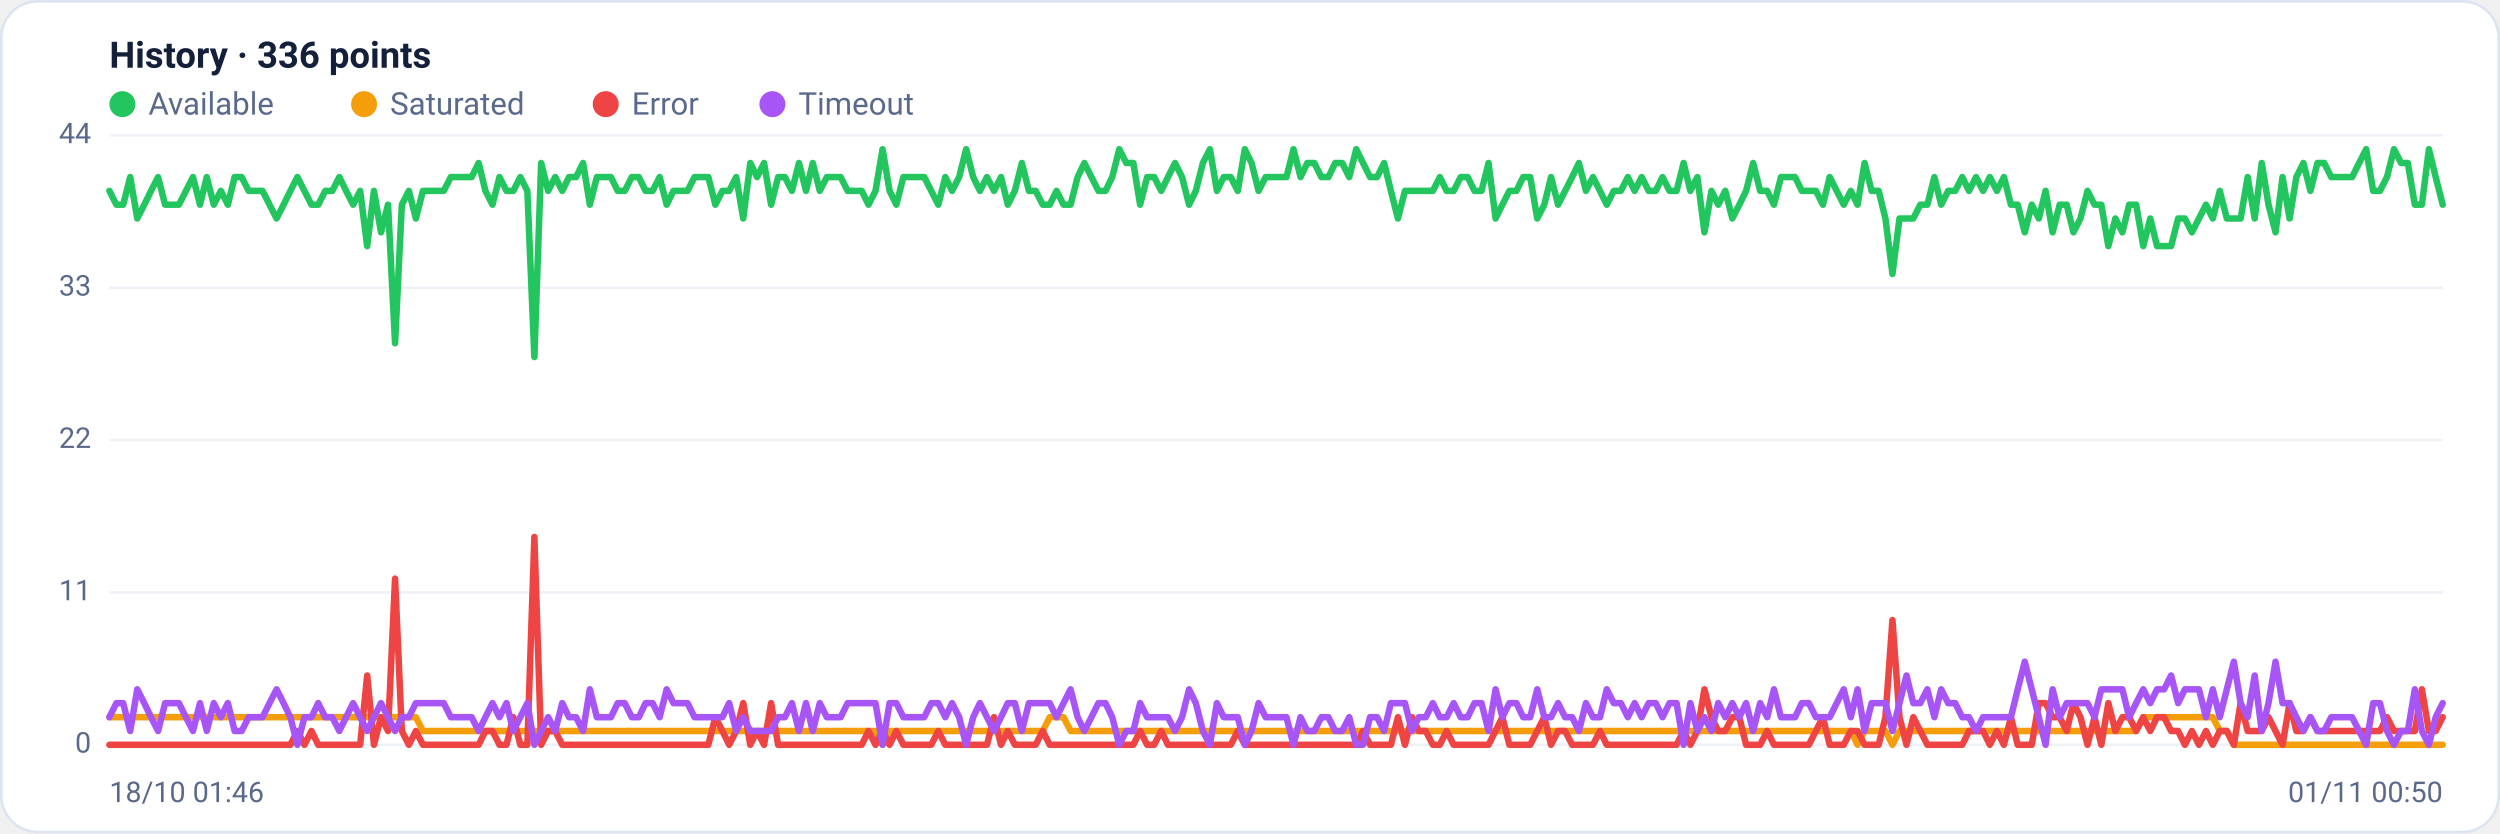
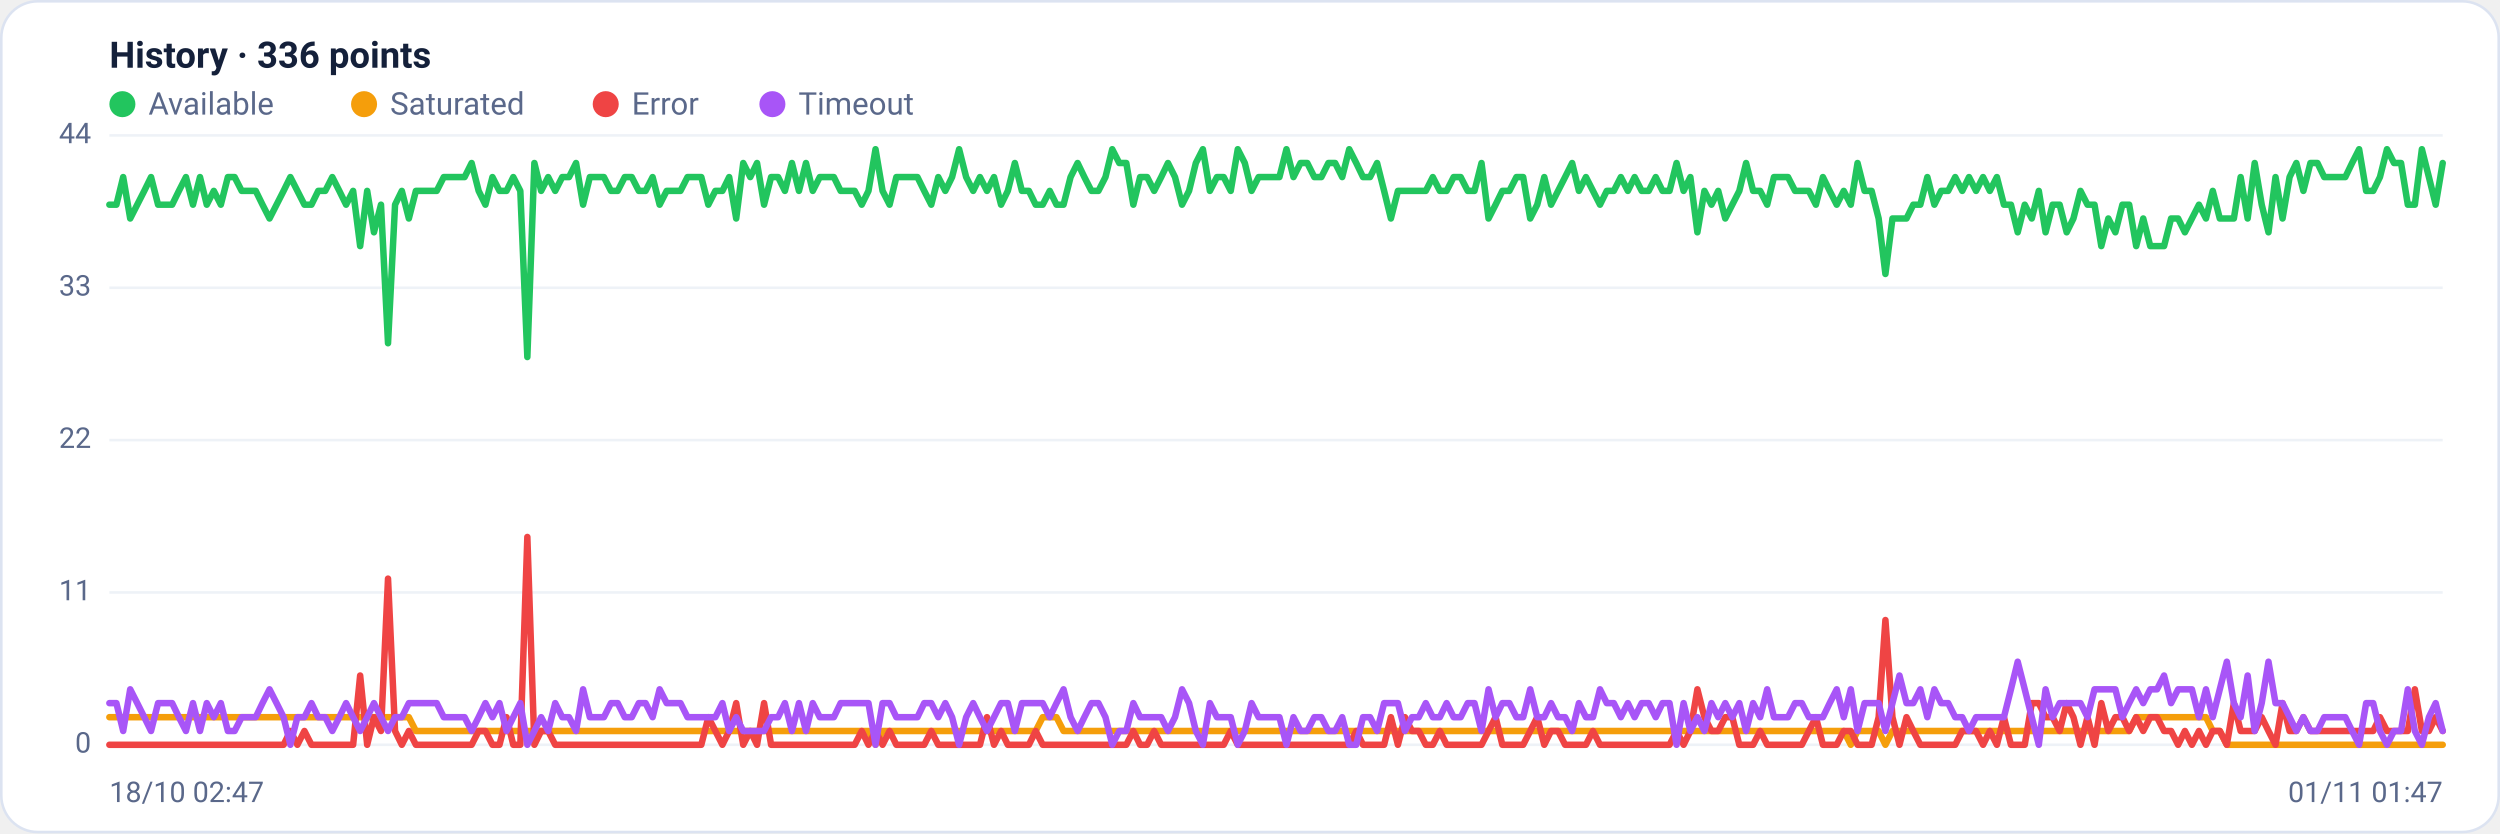
<svg xmlns="http://www.w3.org/2000/svg" viewBox="0 0 960 320" width="960" height="320" font-family="Segoe UI, system-ui, -apple-system, Roboto, Helvetica, Arial, sans-serif" role="img" aria-label="Availability history per region">
  <rect x="0.5" y="0.5" width="959" height="319" rx="14" fill="#ffffff" stroke="#dce3f1" />
  <text x="42" y="26" font-size="14" font-weight="600" fill="#14203a">History · 336 points</text>
  <circle cx="47" cy="40" r="5" fill="#22c55e" />
  <text x="57" y="44" font-size="12" fill="#5a688a">Available</text>
  <circle cx="139.8" cy="40" r="5" fill="#f59e0b" />
  <text x="149.8" y="44" font-size="12" fill="#5a688a">Saturated</text>
  <circle cx="232.6" cy="40" r="5" fill="#ef4444" />
  <text x="242.6" y="44" font-size="12" fill="#5a688a">Error</text>
  <circle cx="296.6" cy="40" r="5" fill="#a855f7" />
  <text x="306.6" y="44" font-size="12" fill="#5a688a">Timeout</text>
  <line x1="42" y1="286.0" x2="938" y2="286.0" stroke="#eef2f7" stroke-width="1" />
  <text x="35" y="289.0" text-anchor="end" font-size="11" fill="#5a688a">0</text>
  <line x1="42" y1="227.5" x2="938" y2="227.5" stroke="#eef2f7" stroke-width="1" />
  <text x="35" y="230.5" text-anchor="end" font-size="11" fill="#5a688a">11</text>
  <line x1="42" y1="169.0" x2="938" y2="169.0" stroke="#eef2f7" stroke-width="1" />
  <text x="35" y="172.0" text-anchor="end" font-size="11" fill="#5a688a">22</text>
  <line x1="42" y1="110.5" x2="938" y2="110.5" stroke="#eef2f7" stroke-width="1" />
  <text x="35" y="113.5" text-anchor="end" font-size="11" fill="#5a688a">33</text>
  <line x1="42" y1="52.0" x2="938" y2="52.0" stroke="#eef2f7" stroke-width="1" />
  <text x="35" y="55.0" text-anchor="end" font-size="11" fill="#5a688a">44</text>
-   <polyline fill="none" stroke="#22c55e" stroke-width="2.5" stroke-linejoin="round" stroke-linecap="round" points="42.0,73.3 44.7,78.6 47.3,78.6 50.0,68.0 52.7,83.9 55.4,78.6 58.0,73.3 60.7,68.0 63.4,78.6 66.1,78.6 68.7,78.6 71.4,73.3 74.1,68.0 76.8,78.6 79.4,68.0 82.1,78.6 84.8,73.3 87.5,78.6 90.1,68.0 92.8,68.0 95.5,73.3 98.2,73.3 100.8,73.3 103.5,78.6 106.2,83.9 108.9,78.6 111.5,73.3 114.2,68.0 116.9,73.3 119.6,78.6 122.2,78.6 124.9,73.3 127.6,73.3 130.3,68.0 132.9,73.3 135.6,78.6 138.3,73.3 141.0,94.5 143.6,73.3 146.3,89.2 149.0,78.6 151.7,131.8 154.3,78.6 157.0,73.3 159.7,83.9 162.4,73.3 165.0,73.3 167.7,73.3 170.4,73.3 173.1,68.0 175.7,68.0 178.4,68.0 181.1,68.0 183.8,62.6 186.4,73.3 189.1,78.6 191.8,68.0 194.5,73.3 197.1,73.3 199.8,68.0 202.5,73.3 205.2,137.1 207.8,62.6 210.5,73.3 213.2,68.0 215.9,73.3 218.5,68.0 221.2,68.0 223.9,62.6 226.5,78.6 229.2,68.0 231.9,68.0 234.6,68.0 237.2,73.3 239.9,73.3 242.6,68.0 245.3,68.0 247.9,73.3 250.6,73.3 253.3,68.0 256.0,78.6 258.6,73.3 261.3,73.3 264.0,73.3 266.7,68.0 269.3,68.0 272.0,68.0 274.7,78.6 277.4,73.3 280.0,73.3 282.7,68.0 285.4,83.9 288.1,62.6 290.7,68.0 293.4,62.6 296.1,78.6 298.8,68.0 301.4,68.0 304.1,73.3 306.8,62.6 309.5,73.3 312.1,62.6 314.8,73.3 317.5,68.0 320.2,68.0 322.8,68.0 325.5,73.3 328.2,73.3 330.9,73.3 333.5,78.6 336.2,73.3 338.9,57.3 341.6,73.3 344.2,78.6 346.9,68.0 349.6,68.0 352.3,68.0 354.9,68.0 357.6,73.3 360.3,78.6 363.0,68.0 365.6,73.3 368.3,68.0 371.0,57.3 373.7,68.0 376.3,73.3 379.0,68.0 381.7,73.3 384.4,68.0 387.0,78.6 389.7,73.3 392.4,62.6 395.1,73.3 397.7,73.3 400.4,78.6 403.1,78.6 405.7,73.3 408.4,78.6 411.1,78.6 413.8,68.0 416.4,62.6 419.1,68.0 421.8,73.3 424.5,73.3 427.1,68.0 429.8,57.3 432.5,62.6 435.2,62.6 437.8,78.6 440.5,68.0 443.2,68.0 445.9,73.3 448.5,68.0 451.2,62.6 453.9,68.0 456.6,78.6 459.2,73.3 461.9,62.6 464.6,57.3 467.3,73.3 469.9,68.0 472.6,68.0 475.3,73.3 478.0,57.3 480.6,62.6 483.3,73.3 486.0,68.0 488.7,68.0 491.3,68.0 494.0,68.0 496.7,57.3 499.4,68.0 502.0,62.6 504.7,62.6 507.4,68.0 510.1,68.0 512.7,62.6 515.4,62.6 518.1,68.0 520.8,57.3 523.4,62.6 526.1,68.0 528.8,68.0 531.5,62.6 534.1,73.3 536.8,83.9 539.5,73.3 542.2,73.3 544.8,73.3 547.5,73.3 550.2,73.3 552.9,68.0 555.5,73.3 558.2,73.3 560.9,68.0 563.6,68.0 566.2,73.3 568.9,73.3 571.6,62.6 574.3,83.9 576.9,78.6 579.6,73.3 582.3,73.3 584.9,68.0 587.6,68.0 590.3,83.9 593.0,78.6 595.6,68.0 598.3,78.6 601.0,73.3 603.7,68.0 606.3,62.6 609.0,73.3 611.7,68.0 614.4,73.3 617.0,78.6 619.7,73.3 622.4,73.3 625.1,68.0 627.7,73.3 630.4,68.0 633.1,73.3 635.8,73.3 638.4,68.0 641.1,73.3 643.8,73.3 646.5,62.6 649.1,73.3 651.8,68.0 654.5,89.2 657.2,73.3 659.8,78.6 662.5,73.3 665.2,83.9 667.9,78.6 670.5,73.3 673.2,62.6 675.9,73.3 678.6,73.3 681.2,78.6 683.9,68.0 686.6,68.0 689.3,68.0 691.9,73.3 694.6,73.3 697.3,73.3 700.0,78.6 702.6,68.0 705.3,73.3 708.0,78.6 710.7,73.3 713.3,78.6 716.0,62.6 718.7,73.3 721.4,73.3 724.0,83.9 726.7,105.2 729.4,83.9 732.1,83.9 734.7,83.9 737.4,78.6 740.1,78.6 742.8,68.0 745.4,78.6 748.1,73.3 750.8,73.3 753.5,68.0 756.1,73.3 758.8,68.0 761.5,73.3 764.1,68.0 766.8,73.3 769.5,68.0 772.2,78.6 774.8,78.6 777.5,89.2 780.2,78.6 782.9,83.9 785.5,73.3 788.2,89.2 790.9,78.6 793.6,78.6 796.2,89.2 798.9,83.9 801.6,73.3 804.3,78.6 806.9,78.6 809.6,94.5 812.3,83.9 815.0,89.2 817.6,78.6 820.3,78.6 823.0,94.5 825.7,83.9 828.3,94.5 831.0,94.5 833.7,94.5 836.4,83.9 839.0,83.9 841.7,89.2 844.4,83.9 847.1,78.6 849.7,83.9 852.4,73.3 855.1,83.9 857.8,83.9 860.4,83.9 863.1,68.0 865.8,83.9 868.5,62.6 871.1,78.6 873.8,89.2 876.5,68.0 879.2,83.9 881.8,68.0 884.5,62.6 887.2,73.3 889.9,62.6 892.5,62.6 895.2,68.0 897.9,68.0 900.6,68.0 903.2,68.0 905.9,62.6 908.6,57.3 911.3,73.3 913.9,73.3 916.6,68.0 919.3,57.3 922.0,62.6 924.6,62.6 927.3,78.6 930.0,78.6 932.7,57.3 935.3,68.0 938.0,78.6" />
-   <polyline fill="none" stroke="#f59e0b" stroke-width="2.5" stroke-linejoin="round" stroke-linecap="round" points="42.0,275.4 44.7,275.4 47.3,275.4 50.0,275.4 52.7,275.4 55.4,275.4 58.0,275.4 60.7,275.4 63.4,275.4 66.1,275.4 68.7,275.4 71.4,275.4 74.1,275.4 76.8,275.4 79.4,275.4 82.1,275.4 84.8,275.4 87.5,275.4 90.1,275.4 92.8,275.4 95.5,275.4 98.2,275.4 100.8,275.4 103.5,275.4 106.2,275.4 108.9,275.4 111.5,275.4 114.2,275.4 116.9,275.4 119.6,275.4 122.2,275.4 124.9,275.4 127.6,275.4 130.3,275.4 132.9,275.4 135.6,275.4 138.3,275.4 141.0,275.4 143.6,275.4 146.3,275.4 149.0,275.4 151.7,275.4 154.3,275.4 157.0,275.4 159.7,275.4 162.4,280.7 165.0,280.7 167.7,280.7 170.4,280.7 173.1,280.7 175.7,280.7 178.4,280.7 181.1,280.7 183.8,280.7 186.4,280.7 189.1,280.7 191.8,280.7 194.5,280.7 197.1,280.7 199.8,280.7 202.5,280.7 205.2,280.7 207.8,280.7 210.5,280.7 213.2,280.7 215.9,280.7 218.5,280.7 221.2,280.7 223.9,280.7 226.5,280.7 229.2,280.7 231.9,280.7 234.6,280.7 237.2,280.7 239.9,280.7 242.6,280.7 245.3,280.7 247.9,280.7 250.6,280.7 253.3,280.7 256.0,280.7 258.6,280.7 261.3,280.7 264.0,280.7 266.7,280.7 269.3,280.7 272.0,280.7 274.7,280.7 277.4,280.7 280.0,280.7 282.7,280.7 285.4,280.7 288.1,280.7 290.7,280.7 293.4,280.7 296.1,280.7 298.8,280.7 301.4,280.7 304.1,280.7 306.8,280.7 309.5,280.7 312.1,280.7 314.8,280.7 317.5,280.7 320.2,280.7 322.8,280.7 325.5,280.7 328.2,280.7 330.9,280.7 333.5,280.7 336.2,280.7 338.9,286.0 341.6,280.7 344.2,280.7 346.9,280.7 349.6,280.7 352.3,280.7 354.9,280.7 357.6,280.7 360.3,280.7 363.0,280.7 365.6,280.7 368.3,280.7 371.0,280.7 373.7,280.7 376.3,280.7 379.0,280.7 381.7,280.7 384.4,280.7 387.0,280.7 389.7,280.7 392.4,280.7 395.1,280.7 397.7,280.7 400.4,280.7 403.1,275.4 405.7,275.4 408.4,275.4 411.1,280.7 413.8,280.7 416.4,280.7 419.1,280.7 421.8,280.7 424.5,280.7 427.1,280.7 429.8,280.7 432.5,280.7 435.2,280.7 437.8,280.7 440.5,280.7 443.2,280.7 445.9,280.7 448.5,280.7 451.2,280.7 453.9,280.7 456.6,280.7 459.2,280.7 461.9,280.7 464.6,280.7 467.3,280.7 469.9,280.7 472.6,280.7 475.3,280.7 478.0,280.7 480.6,280.7 483.3,280.7 486.0,280.7 488.7,280.7 491.3,280.7 494.0,280.7 496.7,280.7 499.4,280.7 502.0,280.7 504.7,280.7 507.4,280.7 510.1,280.7 512.7,280.7 515.4,280.7 518.1,280.7 520.8,280.7 523.4,280.7 526.1,280.7 528.8,280.7 531.5,280.7 534.1,280.7 536.8,280.7 539.5,280.7 542.2,280.7 544.8,280.7 547.5,280.7 550.2,280.7 552.9,280.7 555.5,280.7 558.2,280.7 560.9,280.7 563.6,280.7 566.2,280.7 568.9,280.7 571.6,280.7 574.3,280.7 576.9,280.7 579.6,280.7 582.3,280.7 584.9,280.7 587.6,280.7 590.3,280.7 593.0,280.7 595.6,280.7 598.3,280.7 601.0,280.7 603.7,280.7 606.3,280.7 609.0,280.7 611.7,280.7 614.4,280.7 617.0,280.7 619.7,280.7 622.4,280.7 625.1,280.7 627.7,280.7 630.4,280.7 633.1,280.7 635.8,280.7 638.4,280.7 641.1,280.7 643.8,280.7 646.5,280.7 649.1,280.7 651.8,280.7 654.5,280.7 657.2,280.7 659.8,280.7 662.5,280.7 665.2,280.7 667.9,280.7 670.5,280.7 673.2,280.7 675.9,280.7 678.6,280.7 681.2,280.7 683.9,280.7 686.6,280.7 689.3,280.7 691.9,280.7 694.6,280.7 697.3,280.7 700.0,280.7 702.6,280.7 705.3,280.7 708.0,280.7 710.7,280.7 713.3,286.0 716.0,280.7 718.7,280.7 721.4,280.7 724.0,280.7 726.7,286.0 729.4,280.7 732.1,280.7 734.7,280.7 737.4,280.7 740.1,280.7 742.8,280.7 745.4,280.7 748.1,280.7 750.8,280.7 753.5,280.7 756.1,280.7 758.8,280.7 761.5,280.7 764.1,280.7 766.8,280.7 769.5,280.7 772.2,280.7 774.8,280.7 777.5,280.7 780.2,280.7 782.9,280.7 785.5,280.7 788.2,280.7 790.9,280.7 793.6,280.7 796.2,280.7 798.9,280.7 801.6,280.7 804.3,280.7 806.9,280.7 809.6,280.7 812.3,280.7 815.0,280.7 817.6,280.7 820.3,280.7 823.0,275.4 825.7,275.4 828.3,275.4 831.0,275.4 833.7,275.4 836.4,275.4 839.0,275.4 841.7,275.4 844.4,275.4 847.1,275.4 849.7,275.4 852.4,280.7 855.1,280.7 857.8,286.0 860.4,286.0 863.1,286.0 865.8,286.0 868.5,286.0 871.1,286.0 873.8,286.0 876.5,286.0 879.2,286.0 881.8,286.0 884.5,286.0 887.2,286.0 889.9,286.0 892.5,286.0 895.2,286.0 897.9,286.0 900.6,286.0 903.2,286.0 905.9,286.0 908.6,286.0 911.3,286.0 913.9,286.0 916.6,286.0 919.3,286.0 922.0,286.0 924.6,286.0 927.3,286.0 930.0,286.0 932.7,286.0 935.3,286.0 938.0,286.0" />
-   <polyline fill="none" stroke="#ef4444" stroke-width="2.5" stroke-linejoin="round" stroke-linecap="round" points="42.0,286.0 44.7,286.0 47.3,286.0 50.0,286.0 52.7,286.0 55.4,286.0 58.0,286.0 60.7,286.0 63.4,286.0 66.1,286.0 68.7,286.0 71.4,286.0 74.1,286.0 76.8,286.0 79.4,286.0 82.1,286.0 84.8,286.0 87.5,286.0 90.1,286.0 92.8,286.0 95.5,286.0 98.2,286.0 100.8,286.0 103.5,286.0 106.2,286.0 108.9,286.0 111.5,286.0 114.2,280.7 116.9,286.0 119.6,280.7 122.2,286.0 124.9,286.0 127.6,286.0 130.3,286.0 132.9,286.0 135.6,286.0 138.3,286.0 141.0,259.4 143.6,286.0 146.3,275.4 149.0,280.7 151.7,222.2 154.3,280.7 157.0,286.0 159.7,280.7 162.4,286.0 165.0,286.0 167.7,286.0 170.4,286.0 173.1,286.0 175.7,286.0 178.4,286.0 181.1,286.0 183.8,286.0 186.4,280.7 189.1,280.7 191.8,286.0 194.5,286.0 197.1,275.4 199.8,286.0 202.5,286.0 205.2,206.2 207.8,286.0 210.5,280.7 213.2,280.7 215.9,286.0 218.5,286.0 221.2,286.0 223.9,286.0 226.5,286.0 229.2,286.0 231.9,286.0 234.6,286.0 237.2,286.0 239.9,286.0 242.6,286.0 245.3,286.0 247.9,286.0 250.6,286.0 253.3,286.0 256.0,286.0 258.6,286.0 261.3,286.0 264.0,286.0 266.7,286.0 269.3,286.0 272.0,286.0 274.7,275.4 277.4,280.7 280.0,286.0 282.7,280.7 285.4,270.0 288.1,286.0 290.7,280.7 293.4,286.0 296.1,270.0 298.8,286.0 301.4,286.0 304.1,286.0 306.8,286.0 309.5,286.0 312.1,286.0 314.8,286.0 317.5,286.0 320.2,286.0 322.8,286.0 325.5,286.0 328.2,286.0 330.9,286.0 333.5,280.7 336.2,286.0 338.9,280.7 341.6,286.0 344.2,280.7 346.9,286.0 349.6,286.0 352.3,286.0 354.9,286.0 357.6,286.0 360.3,280.7 363.0,286.0 365.6,286.0 368.3,286.0 371.0,286.0 373.7,286.0 376.3,286.0 379.0,286.0 381.7,275.4 384.4,286.0 387.0,280.7 389.7,286.0 392.4,286.0 395.1,286.0 397.7,286.0 400.4,280.7 403.1,286.0 405.7,286.0 408.4,286.0 411.1,286.0 413.8,286.0 416.4,286.0 419.1,286.0 421.8,286.0 424.5,286.0 427.1,286.0 429.8,286.0 432.5,286.0 435.2,286.0 437.8,280.7 440.5,286.0 443.2,286.0 445.9,280.7 448.5,286.0 451.2,286.0 453.9,286.0 456.6,286.0 459.2,286.0 461.9,286.0 464.6,286.0 467.3,286.0 469.9,286.0 472.6,286.0 475.3,280.7 478.0,286.0 480.6,286.0 483.3,286.0 486.0,286.0 488.7,286.0 491.3,286.0 494.0,286.0 496.7,286.0 499.4,286.0 502.0,286.0 504.7,286.0 507.4,286.0 510.1,286.0 512.7,286.0 515.4,286.0 518.1,286.0 520.8,286.0 523.4,280.7 526.1,286.0 528.8,286.0 531.5,286.0 534.1,286.0 536.8,275.4 539.5,286.0 542.2,275.4 544.8,280.7 547.5,280.7 550.2,286.0 552.9,286.0 555.5,280.7 558.2,286.0 560.9,286.0 563.6,286.0 566.2,286.0 568.9,286.0 571.6,286.0 574.3,280.7 576.9,275.4 579.6,286.0 582.3,286.0 584.9,286.0 587.6,286.0 590.3,280.7 593.0,275.4 595.6,286.0 598.3,280.7 601.0,280.7 603.7,286.0 606.3,286.0 609.0,286.0 611.7,286.0 614.4,280.7 617.0,286.0 619.7,286.0 622.4,286.0 625.1,286.0 627.7,286.0 630.4,286.0 633.1,286.0 635.8,286.0 638.4,286.0 641.1,286.0 643.8,286.0 646.5,280.7 649.1,286.0 651.8,280.7 654.5,264.7 657.2,275.4 659.8,280.7 662.5,280.7 665.2,275.4 667.9,275.4 670.5,286.0 673.2,286.0 675.9,286.0 678.6,280.7 681.2,286.0 683.9,286.0 686.6,286.0 689.3,286.0 691.9,286.0 694.6,286.0 697.3,280.7 700.0,275.4 702.6,286.0 705.3,286.0 708.0,286.0 710.7,280.7 713.3,280.7 716.0,286.0 718.7,286.0 721.4,286.0 724.0,275.4 726.7,238.1 729.4,275.4 732.1,286.0 734.7,275.4 737.4,280.7 740.1,286.0 742.8,286.0 745.4,286.0 748.1,286.0 750.8,286.0 753.5,286.0 756.1,280.7 758.8,280.7 761.5,280.7 764.1,286.0 766.8,280.7 769.5,286.0 772.2,275.4 774.8,286.0 777.5,286.0 780.2,286.0 782.9,270.0 785.5,270.0 788.2,275.4 790.9,275.4 793.6,280.7 796.2,270.0 798.9,275.4 801.6,286.0 804.3,275.4 806.9,286.0 809.6,270.0 812.3,280.7 815.0,275.4 817.6,275.4 820.3,280.7 823.0,275.4 825.7,280.7 828.3,275.4 831.0,275.4 833.7,280.7 836.4,280.7 839.0,286.0 841.7,280.7 844.4,286.0 847.1,280.7 849.7,286.0 852.4,280.7 855.1,280.7 857.8,286.0 860.4,270.0 863.1,280.7 865.8,280.7 868.5,280.7 871.1,275.4 873.8,280.7 876.5,286.0 879.2,270.0 881.8,280.7 884.5,280.7 887.2,275.4 889.9,280.7 892.5,280.7 895.2,280.7 897.9,280.7 900.6,280.7 903.2,280.7 905.9,280.7 908.6,280.7 911.3,280.7 913.9,280.7 916.6,275.4 919.3,280.7 922.0,280.7 924.6,280.7 927.3,280.7 930.0,264.7 932.7,280.7 935.3,280.7 938.0,275.4" />
-   <polyline fill="none" stroke="#a855f7" stroke-width="2.5" stroke-linejoin="round" stroke-linecap="round" points="42.0,275.4 44.7,270.0 47.3,270.0 50.0,280.7 52.7,264.7 55.4,270.0 58.0,275.4 60.7,280.7 63.4,270.0 66.1,270.0 68.7,270.0 71.4,275.4 74.1,280.7 76.8,270.0 79.4,280.7 82.1,270.0 84.8,275.4 87.5,270.0 90.1,280.7 92.8,280.7 95.5,275.4 98.2,275.4 100.8,275.4 103.5,270.0 106.2,264.7 108.9,270.0 111.5,275.4 114.2,286.0 116.9,275.4 119.6,275.4 122.2,270.0 124.9,275.4 127.6,275.4 130.3,280.7 132.9,275.4 135.6,270.0 138.3,275.4 141.0,280.7 143.6,275.4 146.3,270.0 149.0,275.4 151.7,280.7 154.3,275.4 157.0,275.4 159.7,270.0 162.4,270.0 165.0,270.0 167.7,270.0 170.4,270.0 173.1,275.4 175.7,275.4 178.4,275.4 181.1,275.4 183.8,280.7 186.4,275.4 189.1,270.0 191.8,275.4 194.5,270.0 197.1,280.7 199.8,275.4 202.5,270.0 205.2,286.0 207.8,280.7 210.5,275.4 213.2,280.7 215.9,270.0 218.5,275.4 221.2,275.4 223.9,280.7 226.5,264.7 229.2,275.4 231.9,275.4 234.6,275.4 237.2,270.0 239.9,270.0 242.6,275.4 245.3,275.4 247.9,270.0 250.6,270.0 253.3,275.4 256.0,264.7 258.6,270.0 261.3,270.0 264.0,270.0 266.7,275.4 269.3,275.4 272.0,275.4 274.7,275.4 277.4,275.4 280.0,270.0 282.7,280.7 285.4,275.4 288.1,280.7 290.7,280.7 293.4,280.7 296.1,280.7 298.8,275.4 301.4,275.4 304.1,270.0 306.8,280.7 309.5,270.0 312.1,280.7 314.8,270.0 317.5,275.4 320.2,275.4 322.8,275.4 325.5,270.0 328.2,270.0 330.9,270.0 333.5,270.0 336.2,270.0 338.9,286.0 341.6,270.0 344.2,270.0 346.9,275.4 349.6,275.4 352.3,275.4 354.9,275.4 357.6,270.0 360.3,270.0 363.0,275.4 365.6,270.0 368.3,275.4 371.0,286.0 373.7,275.4 376.3,270.0 379.0,275.4 381.7,280.7 384.4,275.4 387.0,270.0 389.7,270.0 392.4,280.7 395.1,270.0 397.7,270.0 400.4,270.0 403.1,270.0 405.7,275.4 408.4,270.0 411.1,264.7 413.8,275.4 416.4,280.7 419.1,275.4 421.8,270.0 424.5,270.0 427.1,275.4 429.8,286.0 432.5,280.7 435.2,280.7 437.8,270.0 440.5,275.4 443.2,275.4 445.9,275.4 448.5,275.4 451.2,280.7 453.9,275.4 456.6,264.7 459.2,270.0 461.9,280.7 464.6,286.0 467.3,270.0 469.9,275.4 472.6,275.4 475.3,275.4 478.0,286.0 480.6,280.7 483.3,270.0 486.0,275.4 488.7,275.4 491.3,275.4 494.0,275.4 496.7,286.0 499.4,275.4 502.0,280.7 504.7,280.7 507.4,275.4 510.1,275.4 512.7,280.7 515.4,280.7 518.1,275.4 520.8,286.0 523.4,286.0 526.1,275.4 528.8,275.4 531.5,280.7 534.1,270.0 536.8,270.0 539.5,270.0 542.2,280.7 544.8,275.4 547.5,275.4 550.2,270.0 552.9,275.4 555.5,275.4 558.2,270.0 560.9,275.4 563.6,275.4 566.2,270.0 568.9,270.0 571.6,280.7 574.3,264.7 576.9,275.4 579.6,270.0 582.3,270.0 584.9,275.4 587.6,275.4 590.3,264.7 593.0,275.4 595.6,275.4 598.3,270.0 601.0,275.4 603.7,275.4 606.3,280.7 609.0,270.0 611.7,275.4 614.4,275.4 617.0,264.7 619.7,270.0 622.4,270.0 625.1,275.4 627.7,270.0 630.4,275.4 633.1,270.0 635.8,270.0 638.4,275.4 641.1,270.0 643.8,270.0 646.5,286.0 649.1,270.0 651.8,280.7 654.5,275.4 657.2,280.7 659.8,270.0 662.5,275.4 665.2,270.0 667.9,275.4 670.5,270.0 673.2,280.7 675.9,270.0 678.6,275.4 681.2,264.7 683.9,275.4 686.6,275.4 689.3,275.4 691.9,270.0 694.6,270.0 697.3,275.4 700.0,275.4 702.6,275.4 705.3,270.0 708.0,264.7 710.7,275.4 713.3,264.7 716.0,280.7 718.7,270.0 721.4,270.0 724.0,270.0 726.7,280.7 729.4,270.0 732.1,259.4 734.7,270.0 737.4,270.0 740.1,264.7 742.8,275.4 745.4,264.7 748.1,270.0 750.8,270.0 753.5,275.4 756.1,275.4 758.8,280.7 761.5,275.4 764.1,275.4 766.8,275.4 769.5,275.4 772.2,275.4 774.8,264.7 777.5,254.1 780.2,264.7 782.9,275.4 785.5,286.0 788.2,264.7 790.9,275.4 793.6,270.0 796.2,270.0 798.9,270.0 801.6,270.0 804.3,275.4 806.9,264.7 809.6,264.7 812.3,264.7 815.0,264.7 817.6,275.4 820.3,270.0 823.0,264.7 825.7,270.0 828.3,264.7 831.0,264.7 833.7,259.4 836.4,270.0 839.0,264.7 841.7,264.7 844.4,264.7 847.1,275.4 849.7,264.7 852.4,275.4 855.1,264.7 857.8,254.1 860.4,270.0 863.1,275.4 865.8,259.4 868.5,280.7 871.1,270.0 873.8,254.1 876.5,270.0 879.2,270.0 881.8,275.4 884.5,280.7 887.2,275.4 889.9,280.7 892.5,280.7 895.2,275.4 897.9,275.4 900.6,275.4 903.2,275.4 905.9,280.7 908.6,286.0 911.3,270.0 913.9,270.0 916.6,280.7 919.3,286.0 922.0,280.7 924.6,280.7 927.3,264.7 930.0,280.7 932.7,286.0 935.3,275.4 938.0,270.0" />
-   <text x="42" y="308" font-size="11" fill="#5a688a">18/10 01:46</text>
-   <text x="938" y="308" text-anchor="end" font-size="11" fill="#5a688a">01/11 00:50</text>
+   <polyline fill="none" stroke="#22c55e" stroke-width="2.5" stroke-linejoin="round" stroke-linecap="round" points="42.0,78.6 44.7,78.6 47.3,68.0 50.0,83.9 52.7,78.6 55.4,73.3 58.0,68.0 60.7,78.6 63.4,78.6 66.1,78.6 68.7,73.3 71.4,68.0 74.1,78.6 76.8,68.0 79.4,78.6 82.1,73.3 84.8,78.6 87.5,68.0 90.1,68.0 92.8,73.3 95.5,73.3 98.2,73.3 100.8,78.6 103.5,83.9 106.2,78.6 108.9,73.3 111.5,68.0 114.2,73.3 116.9,78.6 119.6,78.6 122.2,73.3 124.9,73.3 127.6,68.0 130.3,73.3 132.9,78.6 135.6,73.3 138.3,94.5 141.0,73.3 143.6,89.2 146.3,78.6 149.0,131.8 151.7,78.6 154.3,73.3 157.0,83.9 159.7,73.3 162.4,73.3 165.0,73.3 167.7,73.3 170.4,68.0 173.1,68.0 175.7,68.0 178.4,68.0 181.1,62.6 183.8,73.3 186.4,78.6 189.1,68.0 191.8,73.3 194.5,73.3 197.1,68.0 199.8,73.3 202.5,137.1 205.2,62.6 207.8,73.3 210.5,68.0 213.2,73.3 215.9,68.0 218.5,68.0 221.2,62.6 223.9,78.6 226.5,68.0 229.2,68.0 231.9,68.0 234.6,73.3 237.2,73.3 239.9,68.0 242.6,68.0 245.3,73.3 247.9,73.3 250.6,68.0 253.3,78.6 256.0,73.3 258.6,73.3 261.3,73.3 264.0,68.0 266.7,68.0 269.3,68.0 272.0,78.6 274.7,73.3 277.4,73.3 280.0,68.0 282.7,83.9 285.4,62.6 288.1,68.0 290.7,62.6 293.4,78.6 296.1,68.0 298.8,68.0 301.4,73.3 304.1,62.6 306.8,73.3 309.5,62.6 312.1,73.3 314.8,68.0 317.5,68.0 320.2,68.0 322.8,73.3 325.5,73.3 328.2,73.3 330.9,78.6 333.5,73.3 336.2,57.3 338.9,73.3 341.6,78.6 344.2,68.0 346.9,68.0 349.6,68.0 352.3,68.0 354.9,73.3 357.6,78.6 360.3,68.0 363.0,73.3 365.6,68.0 368.3,57.3 371.0,68.0 373.7,73.3 376.3,68.0 379.0,73.3 381.7,68.0 384.4,78.6 387.0,73.3 389.7,62.6 392.4,73.3 395.1,73.3 397.7,78.6 400.4,78.6 403.1,73.3 405.7,78.6 408.4,78.6 411.1,68.0 413.8,62.6 416.4,68.0 419.1,73.3 421.8,73.3 424.5,68.0 427.1,57.3 429.8,62.6 432.5,62.6 435.2,78.6 437.8,68.0 440.5,68.0 443.2,73.3 445.9,68.0 448.5,62.6 451.2,68.0 453.9,78.6 456.6,73.3 459.2,62.6 461.9,57.3 464.6,73.3 467.3,68.0 469.9,68.0 472.6,73.3 475.3,57.3 478.0,62.6 480.6,73.3 483.3,68.0 486.0,68.0 488.7,68.0 491.3,68.0 494.0,57.3 496.7,68.0 499.4,62.6 502.0,62.6 504.7,68.0 507.4,68.0 510.1,62.6 512.7,62.6 515.4,68.0 518.1,57.3 520.8,62.6 523.4,68.0 526.1,68.0 528.8,62.6 531.5,73.3 534.1,83.9 536.8,73.3 539.5,73.3 542.2,73.3 544.8,73.3 547.5,73.3 550.2,68.0 552.9,73.3 555.5,73.3 558.2,68.0 560.9,68.0 563.6,73.3 566.2,73.3 568.9,62.6 571.6,83.9 574.3,78.6 576.9,73.3 579.6,73.3 582.3,68.0 584.9,68.0 587.6,83.9 590.3,78.6 593.0,68.0 595.6,78.6 598.3,73.3 601.0,68.0 603.7,62.6 606.3,73.3 609.0,68.0 611.7,73.3 614.4,78.6 617.0,73.3 619.7,73.3 622.4,68.0 625.1,73.3 627.7,68.0 630.4,73.3 633.1,73.3 635.8,68.0 638.4,73.3 641.1,73.3 643.8,62.6 646.5,73.3 649.1,68.0 651.8,89.2 654.5,73.3 657.2,78.6 659.8,73.3 662.5,83.9 665.2,78.6 667.9,73.3 670.5,62.6 673.2,73.3 675.9,73.3 678.6,78.6 681.2,68.0 683.9,68.0 686.6,68.0 689.3,73.3 691.9,73.3 694.6,73.3 697.3,78.6 700.0,68.0 702.6,73.3 705.3,78.6 708.0,73.3 710.7,78.6 713.3,62.6 716.0,73.3 718.7,73.3 721.4,83.9 724.0,105.2 726.7,83.9 729.4,83.9 732.1,83.9 734.7,78.6 737.4,78.6 740.1,68.0 742.8,78.6 745.4,73.3 748.1,73.3 750.8,68.0 753.5,73.3 756.1,68.0 758.8,73.3 761.5,68.0 764.1,73.3 766.8,68.0 769.5,78.6 772.2,78.6 774.8,89.2 777.5,78.6 780.2,83.9 782.9,73.3 785.5,89.2 788.2,78.6 790.9,78.6 793.6,89.2 796.2,83.9 798.9,73.3 801.6,78.6 804.3,78.6 806.9,94.5 809.6,83.9 812.3,89.2 815.0,78.6 817.6,78.6 820.3,94.5 823.0,83.9 825.7,94.5 828.3,94.5 831.0,94.5 833.7,83.9 836.4,83.9 839.0,89.2 841.7,83.9 844.4,78.6 847.1,83.9 849.7,73.3 852.4,83.9 855.1,83.9 857.8,83.9 860.4,68.0 863.1,83.9 865.8,62.6 868.5,78.6 871.1,89.2 873.8,68.0 876.5,83.9 879.2,68.0 881.8,62.6 884.5,73.3 887.2,62.6 889.9,62.6 892.5,68.0 895.2,68.0 897.9,68.0 900.6,68.0 903.2,62.6 905.9,57.3 908.6,73.3 911.3,73.3 913.9,68.0 916.6,57.3 919.3,62.6 922.0,62.6 924.6,78.6 927.3,78.6 930.0,57.3 932.7,68.0 935.3,78.6 938.0,62.6" />
+   <polyline fill="none" stroke="#f59e0b" stroke-width="2.5" stroke-linejoin="round" stroke-linecap="round" points="42.0,275.4 44.7,275.4 47.3,275.4 50.0,275.4 52.7,275.4 55.4,275.4 58.0,275.4 60.7,275.4 63.4,275.4 66.1,275.4 68.7,275.4 71.4,275.4 74.1,275.4 76.8,275.4 79.4,275.4 82.1,275.4 84.8,275.4 87.5,275.4 90.1,275.4 92.8,275.4 95.5,275.4 98.2,275.4 100.8,275.4 103.5,275.4 106.2,275.4 108.9,275.4 111.5,275.4 114.2,275.4 116.9,275.4 119.6,275.4 122.2,275.4 124.9,275.4 127.6,275.4 130.3,275.4 132.9,275.4 135.6,275.4 138.3,275.4 141.0,275.4 143.6,275.4 146.3,275.4 149.0,275.4 151.7,275.4 154.3,275.4 157.0,275.4 159.7,280.7 162.4,280.7 165.0,280.7 167.7,280.7 170.4,280.7 173.1,280.7 175.7,280.7 178.4,280.7 181.1,280.7 183.8,280.7 186.4,280.7 189.1,280.7 191.8,280.7 194.5,280.7 197.1,280.7 199.8,280.7 202.5,280.7 205.2,280.7 207.8,280.7 210.5,280.7 213.2,280.7 215.9,280.7 218.5,280.7 221.2,280.7 223.9,280.7 226.5,280.7 229.2,280.7 231.9,280.7 234.6,280.7 237.2,280.7 239.9,280.7 242.6,280.7 245.3,280.7 247.9,280.7 250.6,280.7 253.3,280.7 256.0,280.7 258.6,280.7 261.3,280.7 264.0,280.7 266.7,280.7 269.3,280.7 272.0,280.7 274.7,280.7 277.4,280.7 280.0,280.7 282.7,280.7 285.4,280.7 288.1,280.7 290.7,280.7 293.4,280.7 296.1,280.7 298.8,280.7 301.4,280.7 304.1,280.7 306.8,280.7 309.5,280.7 312.1,280.7 314.8,280.7 317.5,280.7 320.2,280.7 322.8,280.7 325.5,280.7 328.2,280.7 330.9,280.7 333.5,280.7 336.2,286.0 338.9,280.7 341.6,280.7 344.2,280.7 346.9,280.7 349.6,280.7 352.3,280.7 354.9,280.7 357.6,280.7 360.3,280.7 363.0,280.7 365.6,280.7 368.3,280.7 371.0,280.7 373.7,280.7 376.3,280.7 379.0,280.7 381.7,280.7 384.4,280.7 387.0,280.7 389.7,280.7 392.4,280.7 395.1,280.7 397.7,280.7 400.4,275.4 403.1,275.4 405.7,275.4 408.4,280.7 411.1,280.7 413.8,280.7 416.4,280.7 419.1,280.7 421.8,280.7 424.5,280.7 427.1,280.7 429.8,280.7 432.5,280.7 435.2,280.7 437.8,280.7 440.5,280.7 443.2,280.7 445.9,280.7 448.5,280.7 451.2,280.7 453.9,280.7 456.6,280.7 459.2,280.7 461.9,280.7 464.6,280.7 467.3,280.7 469.9,280.7 472.6,280.7 475.3,280.7 478.0,280.7 480.6,280.7 483.3,280.7 486.0,280.7 488.7,280.7 491.3,280.7 494.0,280.7 496.7,280.7 499.4,280.7 502.0,280.7 504.7,280.7 507.4,280.7 510.1,280.7 512.7,280.7 515.4,280.7 518.1,280.7 520.8,280.7 523.4,280.7 526.1,280.7 528.8,280.7 531.5,280.7 534.1,280.7 536.8,280.7 539.5,280.7 542.2,280.7 544.8,280.7 547.5,280.7 550.2,280.7 552.9,280.7 555.5,280.7 558.2,280.7 560.9,280.7 563.6,280.7 566.2,280.7 568.9,280.7 571.6,280.7 574.3,280.7 576.9,280.7 579.6,280.7 582.3,280.7 584.9,280.7 587.6,280.7 590.3,280.7 593.0,280.7 595.6,280.7 598.3,280.7 601.0,280.7 603.7,280.7 606.3,280.7 609.0,280.7 611.7,280.7 614.4,280.7 617.0,280.7 619.7,280.7 622.4,280.7 625.1,280.7 627.7,280.7 630.4,280.7 633.1,280.7 635.8,280.7 638.4,280.7 641.1,280.7 643.8,280.7 646.5,280.7 649.1,280.7 651.8,280.7 654.5,280.7 657.2,280.7 659.8,280.7 662.5,280.7 665.2,280.7 667.9,280.7 670.5,280.7 673.2,280.7 675.9,280.7 678.6,280.7 681.2,280.7 683.9,280.7 686.6,280.7 689.3,280.7 691.9,280.7 694.6,280.7 697.3,280.7 700.0,280.7 702.6,280.7 705.3,280.7 708.0,280.7 710.7,286.0 713.3,280.7 716.0,280.7 718.7,280.7 721.4,280.7 724.0,286.0 726.7,280.7 729.4,280.7 732.1,280.7 734.7,280.7 737.4,280.7 740.1,280.7 742.8,280.7 745.4,280.7 748.1,280.7 750.8,280.7 753.5,280.7 756.1,280.7 758.8,280.7 761.5,280.7 764.1,280.7 766.8,280.7 769.5,280.7 772.2,280.7 774.8,280.7 777.5,280.7 780.2,280.7 782.9,280.7 785.5,280.7 788.2,280.7 790.9,280.7 793.6,280.7 796.2,280.7 798.9,280.7 801.6,280.7 804.3,280.7 806.9,280.7 809.6,280.7 812.3,280.7 815.0,280.7 817.6,280.7 820.3,275.4 823.0,275.4 825.7,275.4 828.3,275.4 831.0,275.4 833.7,275.4 836.4,275.4 839.0,275.4 841.7,275.4 844.4,275.4 847.1,275.4 849.7,280.7 852.4,280.7 855.1,286.0 857.8,286.0 860.4,286.0 863.1,286.0 865.8,286.0 868.5,286.0 871.1,286.0 873.8,286.0 876.5,286.0 879.2,286.0 881.8,286.0 884.5,286.0 887.2,286.0 889.9,286.0 892.5,286.0 895.2,286.0 897.9,286.0 900.6,286.0 903.2,286.0 905.9,286.0 908.6,286.0 911.3,286.0 913.9,286.0 916.6,286.0 919.3,286.0 922.0,286.0 924.6,286.0 927.3,286.0 930.0,286.0 932.7,286.0 935.3,286.0 938.0,286.0" />
+   <polyline fill="none" stroke="#ef4444" stroke-width="2.5" stroke-linejoin="round" stroke-linecap="round" points="42.0,286.0 44.7,286.0 47.3,286.0 50.0,286.0 52.7,286.0 55.4,286.0 58.0,286.0 60.7,286.0 63.4,286.0 66.1,286.0 68.7,286.0 71.4,286.0 74.1,286.0 76.8,286.0 79.4,286.0 82.1,286.0 84.8,286.0 87.5,286.0 90.1,286.0 92.8,286.0 95.5,286.0 98.2,286.0 100.8,286.0 103.5,286.0 106.2,286.0 108.9,286.0 111.5,280.7 114.2,286.0 116.9,280.7 119.6,286.0 122.2,286.0 124.9,286.0 127.6,286.0 130.3,286.0 132.9,286.0 135.6,286.0 138.3,259.4 141.0,286.0 143.6,275.4 146.3,280.7 149.0,222.2 151.7,280.7 154.3,286.0 157.0,280.7 159.7,286.0 162.4,286.0 165.0,286.0 167.7,286.0 170.4,286.0 173.1,286.0 175.7,286.0 178.4,286.0 181.1,286.0 183.8,280.7 186.4,280.7 189.1,286.0 191.8,286.0 194.5,275.4 197.1,286.0 199.8,286.0 202.5,206.2 205.2,286.0 207.8,280.7 210.5,280.7 213.2,286.0 215.9,286.0 218.5,286.0 221.2,286.0 223.9,286.0 226.5,286.0 229.2,286.0 231.9,286.0 234.6,286.0 237.2,286.0 239.9,286.0 242.6,286.0 245.3,286.0 247.9,286.0 250.6,286.0 253.3,286.0 256.0,286.0 258.6,286.0 261.3,286.0 264.0,286.0 266.7,286.0 269.3,286.0 272.0,275.4 274.7,280.7 277.4,286.0 280.0,280.7 282.7,270.0 285.4,286.0 288.1,280.7 290.7,286.0 293.4,270.0 296.1,286.0 298.8,286.0 301.4,286.0 304.1,286.0 306.8,286.0 309.5,286.0 312.1,286.0 314.8,286.0 317.5,286.0 320.2,286.0 322.8,286.0 325.5,286.0 328.2,286.0 330.9,280.7 333.5,286.0 336.2,280.7 338.9,286.0 341.6,280.7 344.2,286.0 346.9,286.0 349.6,286.0 352.3,286.0 354.9,286.0 357.6,280.7 360.3,286.0 363.0,286.0 365.6,286.0 368.3,286.0 371.0,286.0 373.7,286.0 376.3,286.0 379.0,275.4 381.7,286.0 384.4,280.7 387.0,286.0 389.7,286.0 392.4,286.0 395.1,286.0 397.7,280.7 400.4,286.0 403.1,286.0 405.7,286.0 408.4,286.0 411.1,286.0 413.8,286.0 416.4,286.0 419.1,286.0 421.8,286.0 424.5,286.0 427.1,286.0 429.8,286.0 432.5,286.0 435.2,280.7 437.8,286.0 440.5,286.0 443.2,280.7 445.9,286.0 448.5,286.0 451.2,286.0 453.9,286.0 456.6,286.0 459.2,286.0 461.9,286.0 464.6,286.0 467.3,286.0 469.9,286.0 472.6,280.7 475.3,286.0 478.0,286.0 480.6,286.0 483.3,286.0 486.0,286.0 488.7,286.0 491.3,286.0 494.0,286.0 496.7,286.0 499.4,286.0 502.0,286.0 504.7,286.0 507.4,286.0 510.1,286.0 512.7,286.0 515.4,286.0 518.1,286.0 520.8,280.7 523.4,286.0 526.1,286.0 528.8,286.0 531.5,286.0 534.1,275.4 536.8,286.0 539.5,275.4 542.2,280.7 544.8,280.7 547.5,286.0 550.2,286.0 552.9,280.7 555.5,286.0 558.2,286.0 560.9,286.0 563.6,286.0 566.2,286.0 568.9,286.0 571.6,280.7 574.3,275.4 576.9,286.0 579.6,286.0 582.3,286.0 584.9,286.0 587.6,280.7 590.3,275.4 593.0,286.0 595.6,280.7 598.3,280.7 601.0,286.0 603.7,286.0 606.3,286.0 609.0,286.0 611.7,280.7 614.4,286.0 617.0,286.0 619.7,286.0 622.4,286.0 625.1,286.0 627.7,286.0 630.4,286.0 633.1,286.0 635.8,286.0 638.4,286.0 641.1,286.0 643.8,280.7 646.5,286.0 649.1,280.7 651.8,264.7 654.5,275.4 657.2,280.7 659.8,280.7 662.5,275.4 665.2,275.4 667.9,286.0 670.5,286.0 673.2,286.0 675.9,280.7 678.6,286.0 681.2,286.0 683.9,286.0 686.6,286.0 689.3,286.0 691.9,286.0 694.6,280.7 697.3,275.4 700.0,286.0 702.6,286.0 705.3,286.0 708.0,280.7 710.7,280.7 713.3,286.0 716.0,286.0 718.7,286.0 721.4,275.4 724.0,238.1 726.7,275.4 729.4,286.0 732.1,275.4 734.7,280.7 737.4,286.0 740.1,286.0 742.8,286.0 745.4,286.0 748.1,286.0 750.8,286.0 753.5,280.7 756.1,280.7 758.8,280.7 761.5,286.0 764.1,280.7 766.8,286.0 769.5,275.4 772.2,286.0 774.8,286.0 777.5,286.0 780.2,270.0 782.9,270.0 785.5,275.4 788.2,275.4 790.9,280.7 793.6,270.0 796.2,275.4 798.9,286.0 801.6,275.4 804.3,286.0 806.9,270.0 809.6,280.7 812.3,275.4 815.0,275.4 817.6,280.7 820.3,275.4 823.0,280.7 825.7,275.4 828.3,275.4 831.0,280.7 833.7,280.7 836.4,286.0 839.0,280.7 841.7,286.0 844.4,280.7 847.1,286.0 849.7,280.7 852.4,280.7 855.1,286.0 857.8,270.0 860.4,280.7 863.1,280.7 865.8,280.7 868.5,275.4 871.1,280.7 873.8,286.0 876.5,270.0 879.2,280.7 881.8,280.7 884.5,275.4 887.2,280.7 889.9,280.7 892.5,280.7 895.2,280.7 897.9,280.7 900.6,280.7 903.2,280.7 905.9,280.7 908.6,280.7 911.3,280.7 913.9,275.4 916.6,280.7 919.3,280.7 922.0,280.7 924.6,280.7 927.3,264.7 930.0,280.7 932.7,280.7 935.3,275.4 938.0,280.7" />
+   <polyline fill="none" stroke="#a855f7" stroke-width="2.5" stroke-linejoin="round" stroke-linecap="round" points="42.0,270.0 44.7,270.0 47.3,280.7 50.0,264.7 52.7,270.0 55.4,275.4 58.0,280.7 60.7,270.0 63.4,270.0 66.1,270.0 68.7,275.4 71.4,280.7 74.1,270.0 76.8,280.7 79.4,270.0 82.1,275.4 84.8,270.0 87.5,280.7 90.1,280.7 92.8,275.4 95.5,275.4 98.2,275.4 100.8,270.0 103.5,264.7 106.2,270.0 108.9,275.4 111.5,286.0 114.2,275.4 116.9,275.4 119.6,270.0 122.2,275.4 124.9,275.4 127.6,280.7 130.3,275.4 132.9,270.0 135.6,275.4 138.3,280.7 141.0,275.4 143.6,270.0 146.3,275.4 149.0,280.7 151.7,275.4 154.3,275.4 157.0,270.0 159.7,270.0 162.4,270.0 165.0,270.0 167.7,270.0 170.4,275.4 173.1,275.4 175.7,275.4 178.4,275.4 181.1,280.7 183.8,275.4 186.4,270.0 189.1,275.4 191.8,270.0 194.5,280.7 197.1,275.4 199.8,270.0 202.5,286.0 205.2,280.7 207.8,275.4 210.5,280.7 213.2,270.0 215.9,275.4 218.5,275.4 221.2,280.7 223.9,264.7 226.5,275.4 229.2,275.4 231.9,275.4 234.6,270.0 237.2,270.0 239.9,275.4 242.6,275.4 245.3,270.0 247.9,270.0 250.6,275.4 253.3,264.7 256.0,270.0 258.6,270.0 261.3,270.0 264.0,275.4 266.7,275.4 269.3,275.4 272.0,275.4 274.7,275.4 277.4,270.0 280.0,280.7 282.7,275.4 285.4,280.7 288.1,280.7 290.7,280.7 293.4,280.7 296.1,275.4 298.8,275.4 301.4,270.0 304.1,280.7 306.8,270.0 309.5,280.7 312.1,270.0 314.8,275.4 317.5,275.4 320.2,275.4 322.8,270.0 325.5,270.0 328.2,270.0 330.9,270.0 333.5,270.0 336.2,286.0 338.9,270.0 341.6,270.0 344.2,275.4 346.9,275.4 349.6,275.4 352.3,275.4 354.9,270.0 357.6,270.0 360.3,275.4 363.0,270.0 365.6,275.4 368.3,286.0 371.0,275.4 373.7,270.0 376.3,275.4 379.0,280.7 381.7,275.4 384.4,270.0 387.0,270.0 389.7,280.7 392.4,270.0 395.1,270.0 397.7,270.0 400.4,270.0 403.1,275.4 405.7,270.0 408.4,264.7 411.1,275.4 413.8,280.7 416.4,275.4 419.1,270.0 421.8,270.0 424.5,275.4 427.1,286.0 429.8,280.7 432.5,280.7 435.2,270.0 437.8,275.4 440.5,275.4 443.2,275.4 445.9,275.4 448.5,280.7 451.2,275.4 453.9,264.7 456.6,270.0 459.2,280.7 461.9,286.0 464.6,270.0 467.3,275.4 469.9,275.4 472.6,275.4 475.3,286.0 478.0,280.7 480.6,270.0 483.3,275.4 486.0,275.4 488.7,275.4 491.3,275.4 494.0,286.0 496.7,275.4 499.4,280.7 502.0,280.7 504.7,275.4 507.4,275.4 510.1,280.7 512.7,280.7 515.4,275.4 518.1,286.0 520.8,286.0 523.4,275.4 526.1,275.4 528.8,280.7 531.5,270.0 534.1,270.0 536.8,270.0 539.5,280.7 542.2,275.4 544.8,275.4 547.5,270.0 550.2,275.4 552.9,275.4 555.5,270.0 558.2,275.4 560.9,275.4 563.6,270.0 566.2,270.0 568.9,280.7 571.6,264.7 574.3,275.4 576.9,270.0 579.6,270.0 582.3,275.4 584.9,275.4 587.6,264.7 590.3,275.4 593.0,275.4 595.6,270.0 598.3,275.4 601.0,275.4 603.7,280.7 606.3,270.0 609.0,275.4 611.7,275.4 614.4,264.7 617.0,270.0 619.7,270.0 622.4,275.4 625.1,270.0 627.7,275.4 630.4,270.0 633.1,270.0 635.8,275.4 638.4,270.0 641.1,270.0 643.8,286.0 646.5,270.0 649.1,280.7 651.8,275.4 654.5,280.7 657.2,270.0 659.8,275.4 662.5,270.0 665.2,275.4 667.9,270.0 670.5,280.7 673.2,270.0 675.9,275.4 678.6,264.7 681.2,275.4 683.9,275.4 686.6,275.4 689.3,270.0 691.9,270.0 694.6,275.4 697.3,275.4 700.0,275.4 702.6,270.0 705.3,264.7 708.0,275.4 710.7,264.7 713.3,280.7 716.0,270.0 718.7,270.0 721.4,270.0 724.0,280.7 726.7,270.0 729.4,259.4 732.1,270.0 734.7,270.0 737.4,264.7 740.1,275.4 742.8,264.7 745.4,270.0 748.1,270.0 750.8,275.4 753.5,275.4 756.1,280.7 758.8,275.4 761.5,275.4 764.1,275.4 766.8,275.4 769.5,275.4 772.2,264.7 774.8,254.1 777.5,264.7 780.2,275.4 782.9,286.0 785.5,264.7 788.2,275.4 790.9,270.0 793.6,270.0 796.2,270.0 798.9,270.0 801.6,275.4 804.3,264.7 806.9,264.7 809.6,264.7 812.3,264.7 815.0,275.4 817.6,270.0 820.3,264.7 823.0,270.0 825.7,264.7 828.3,264.7 831.0,259.4 833.7,270.0 836.4,264.7 839.0,264.7 841.7,264.7 844.4,275.4 847.1,264.7 849.7,275.4 852.4,264.7 855.1,254.1 857.8,270.0 860.4,275.4 863.1,259.4 865.8,280.7 868.5,270.0 871.1,254.1 873.8,270.0 876.5,270.0 879.2,275.4 881.8,280.7 884.5,275.4 887.2,280.7 889.9,280.7 892.5,275.4 895.2,275.4 897.9,275.4 900.6,275.4 903.2,280.7 905.9,286.0 908.6,270.0 911.3,270.0 913.9,280.7 916.6,286.0 919.3,280.7 922.0,280.7 924.6,264.7 927.3,280.7 930.0,286.0 932.7,275.4 935.3,270.0 938.0,280.7" />
+   <text x="42" y="308" font-size="11" fill="#5a688a">18/10 02:47</text>
+   <text x="938" y="308" text-anchor="end" font-size="11" fill="#5a688a">01/11 01:47</text>
</svg>
